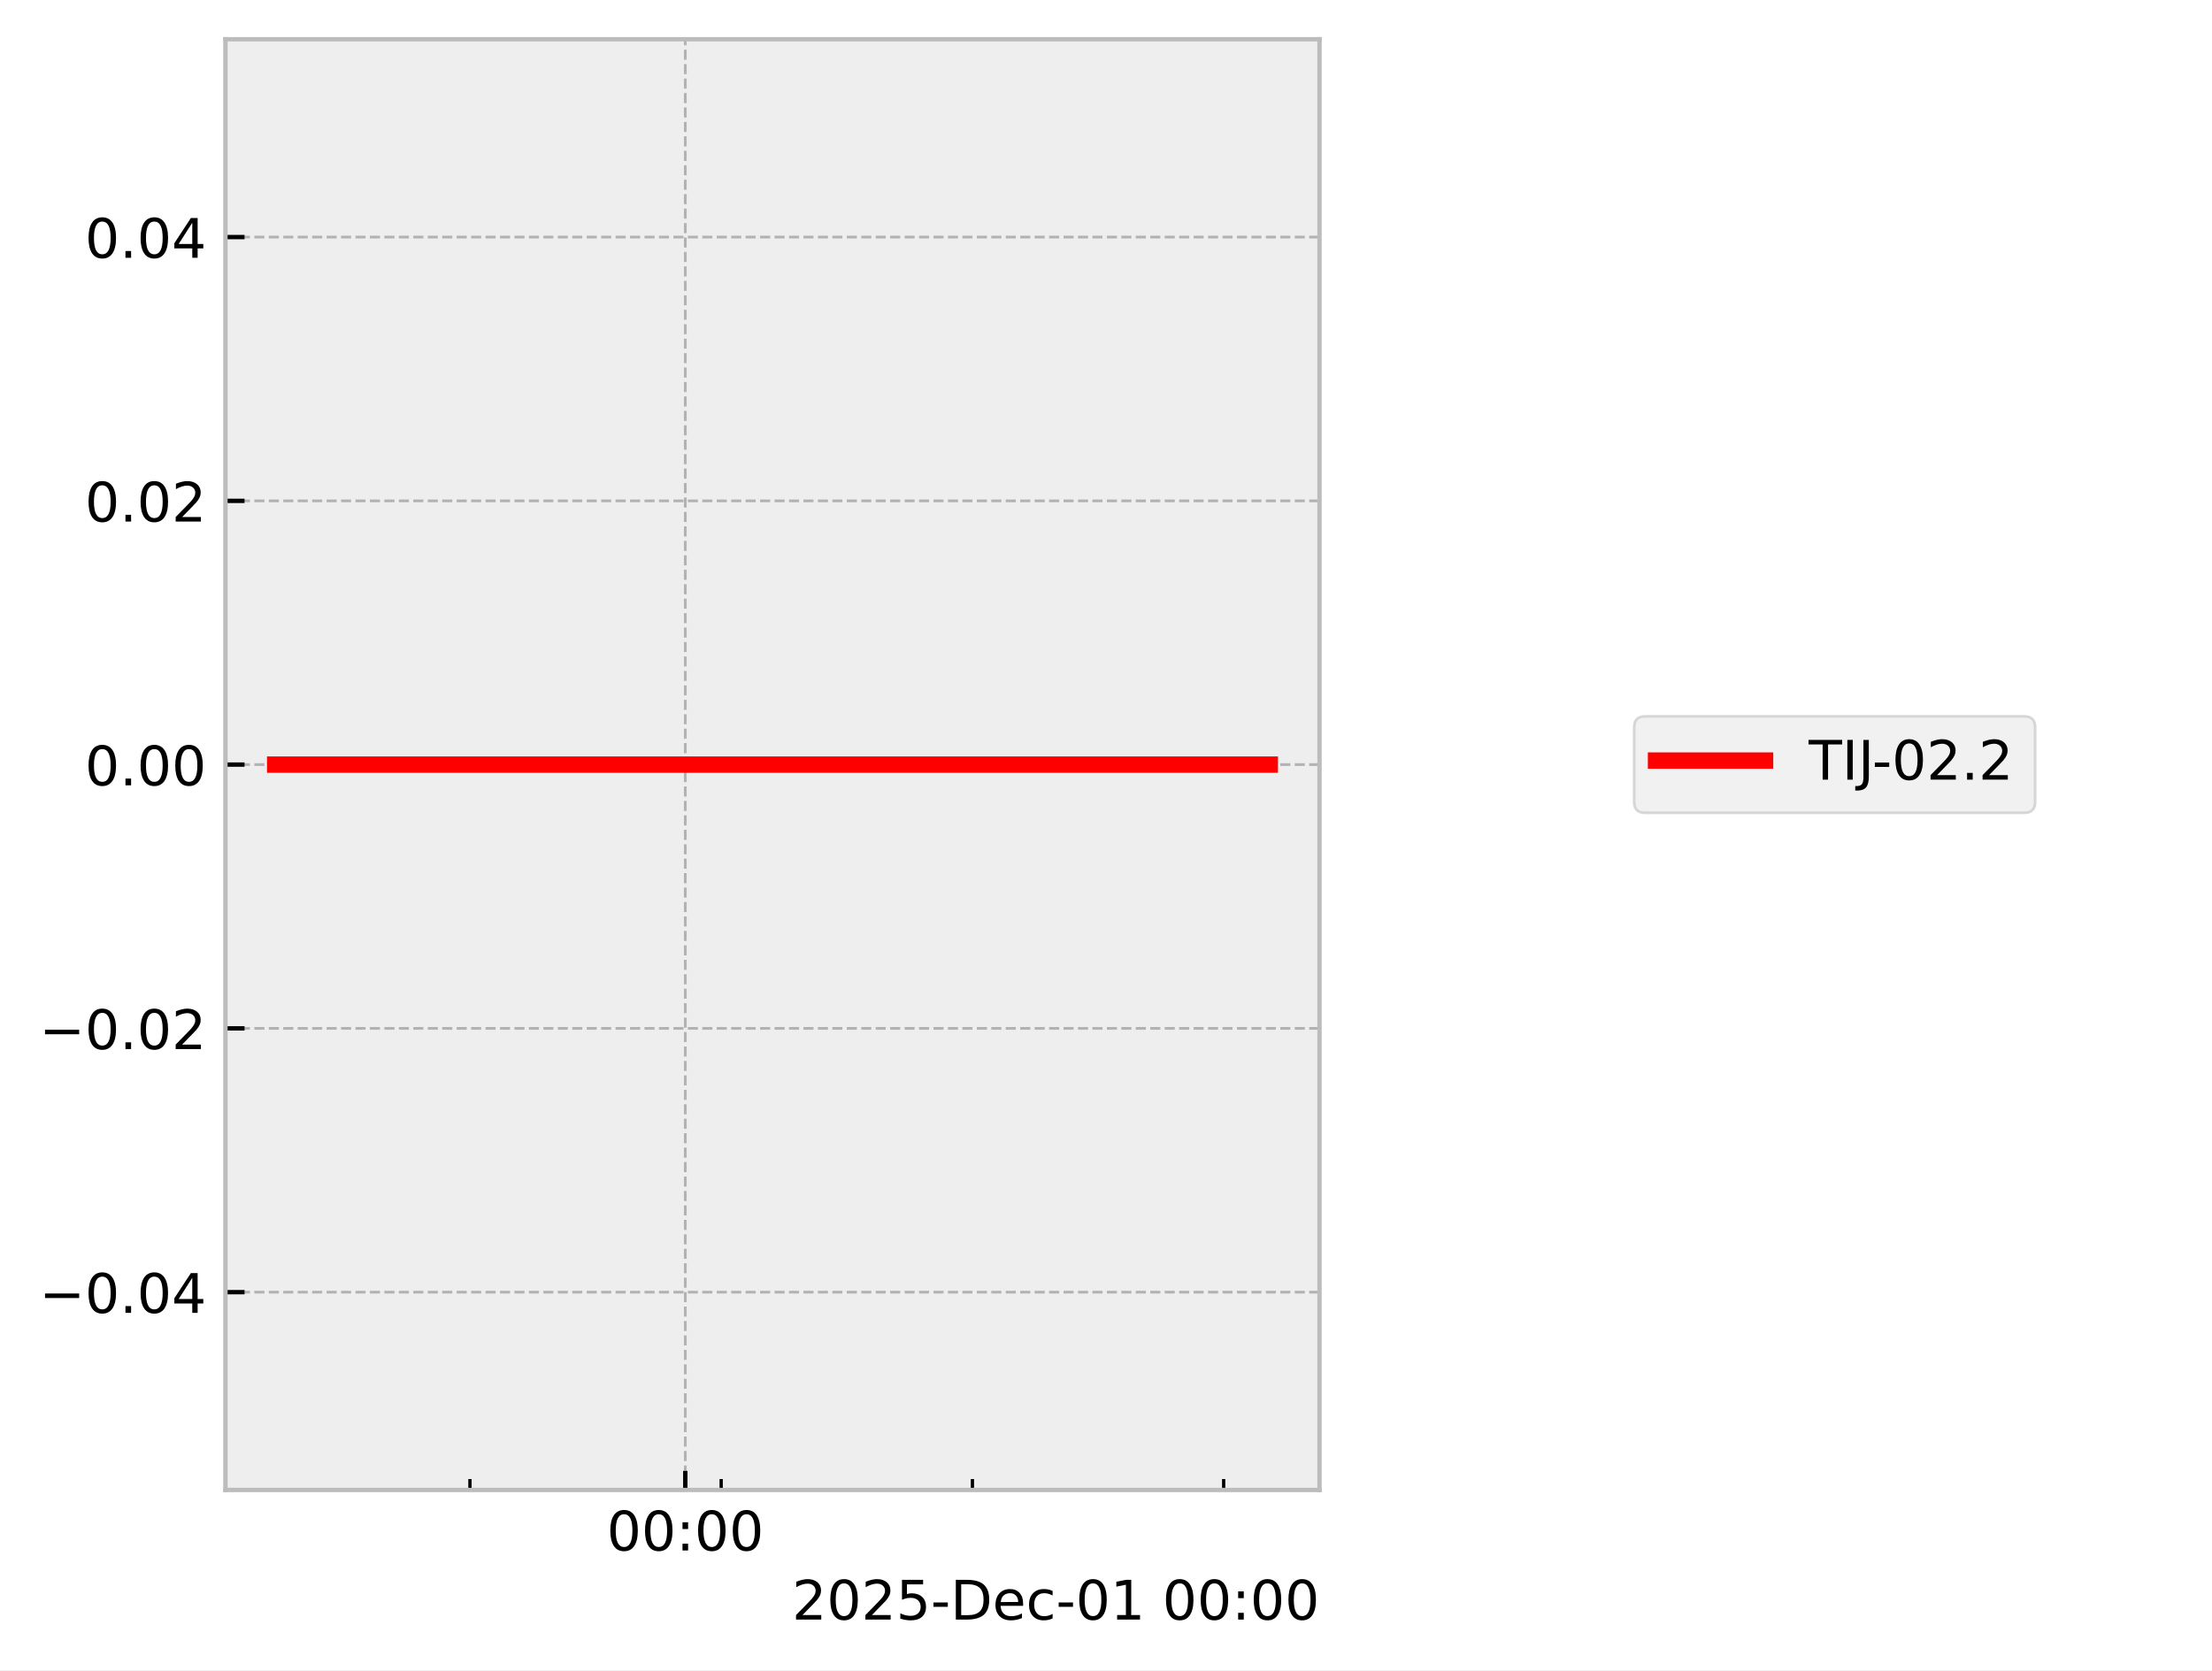
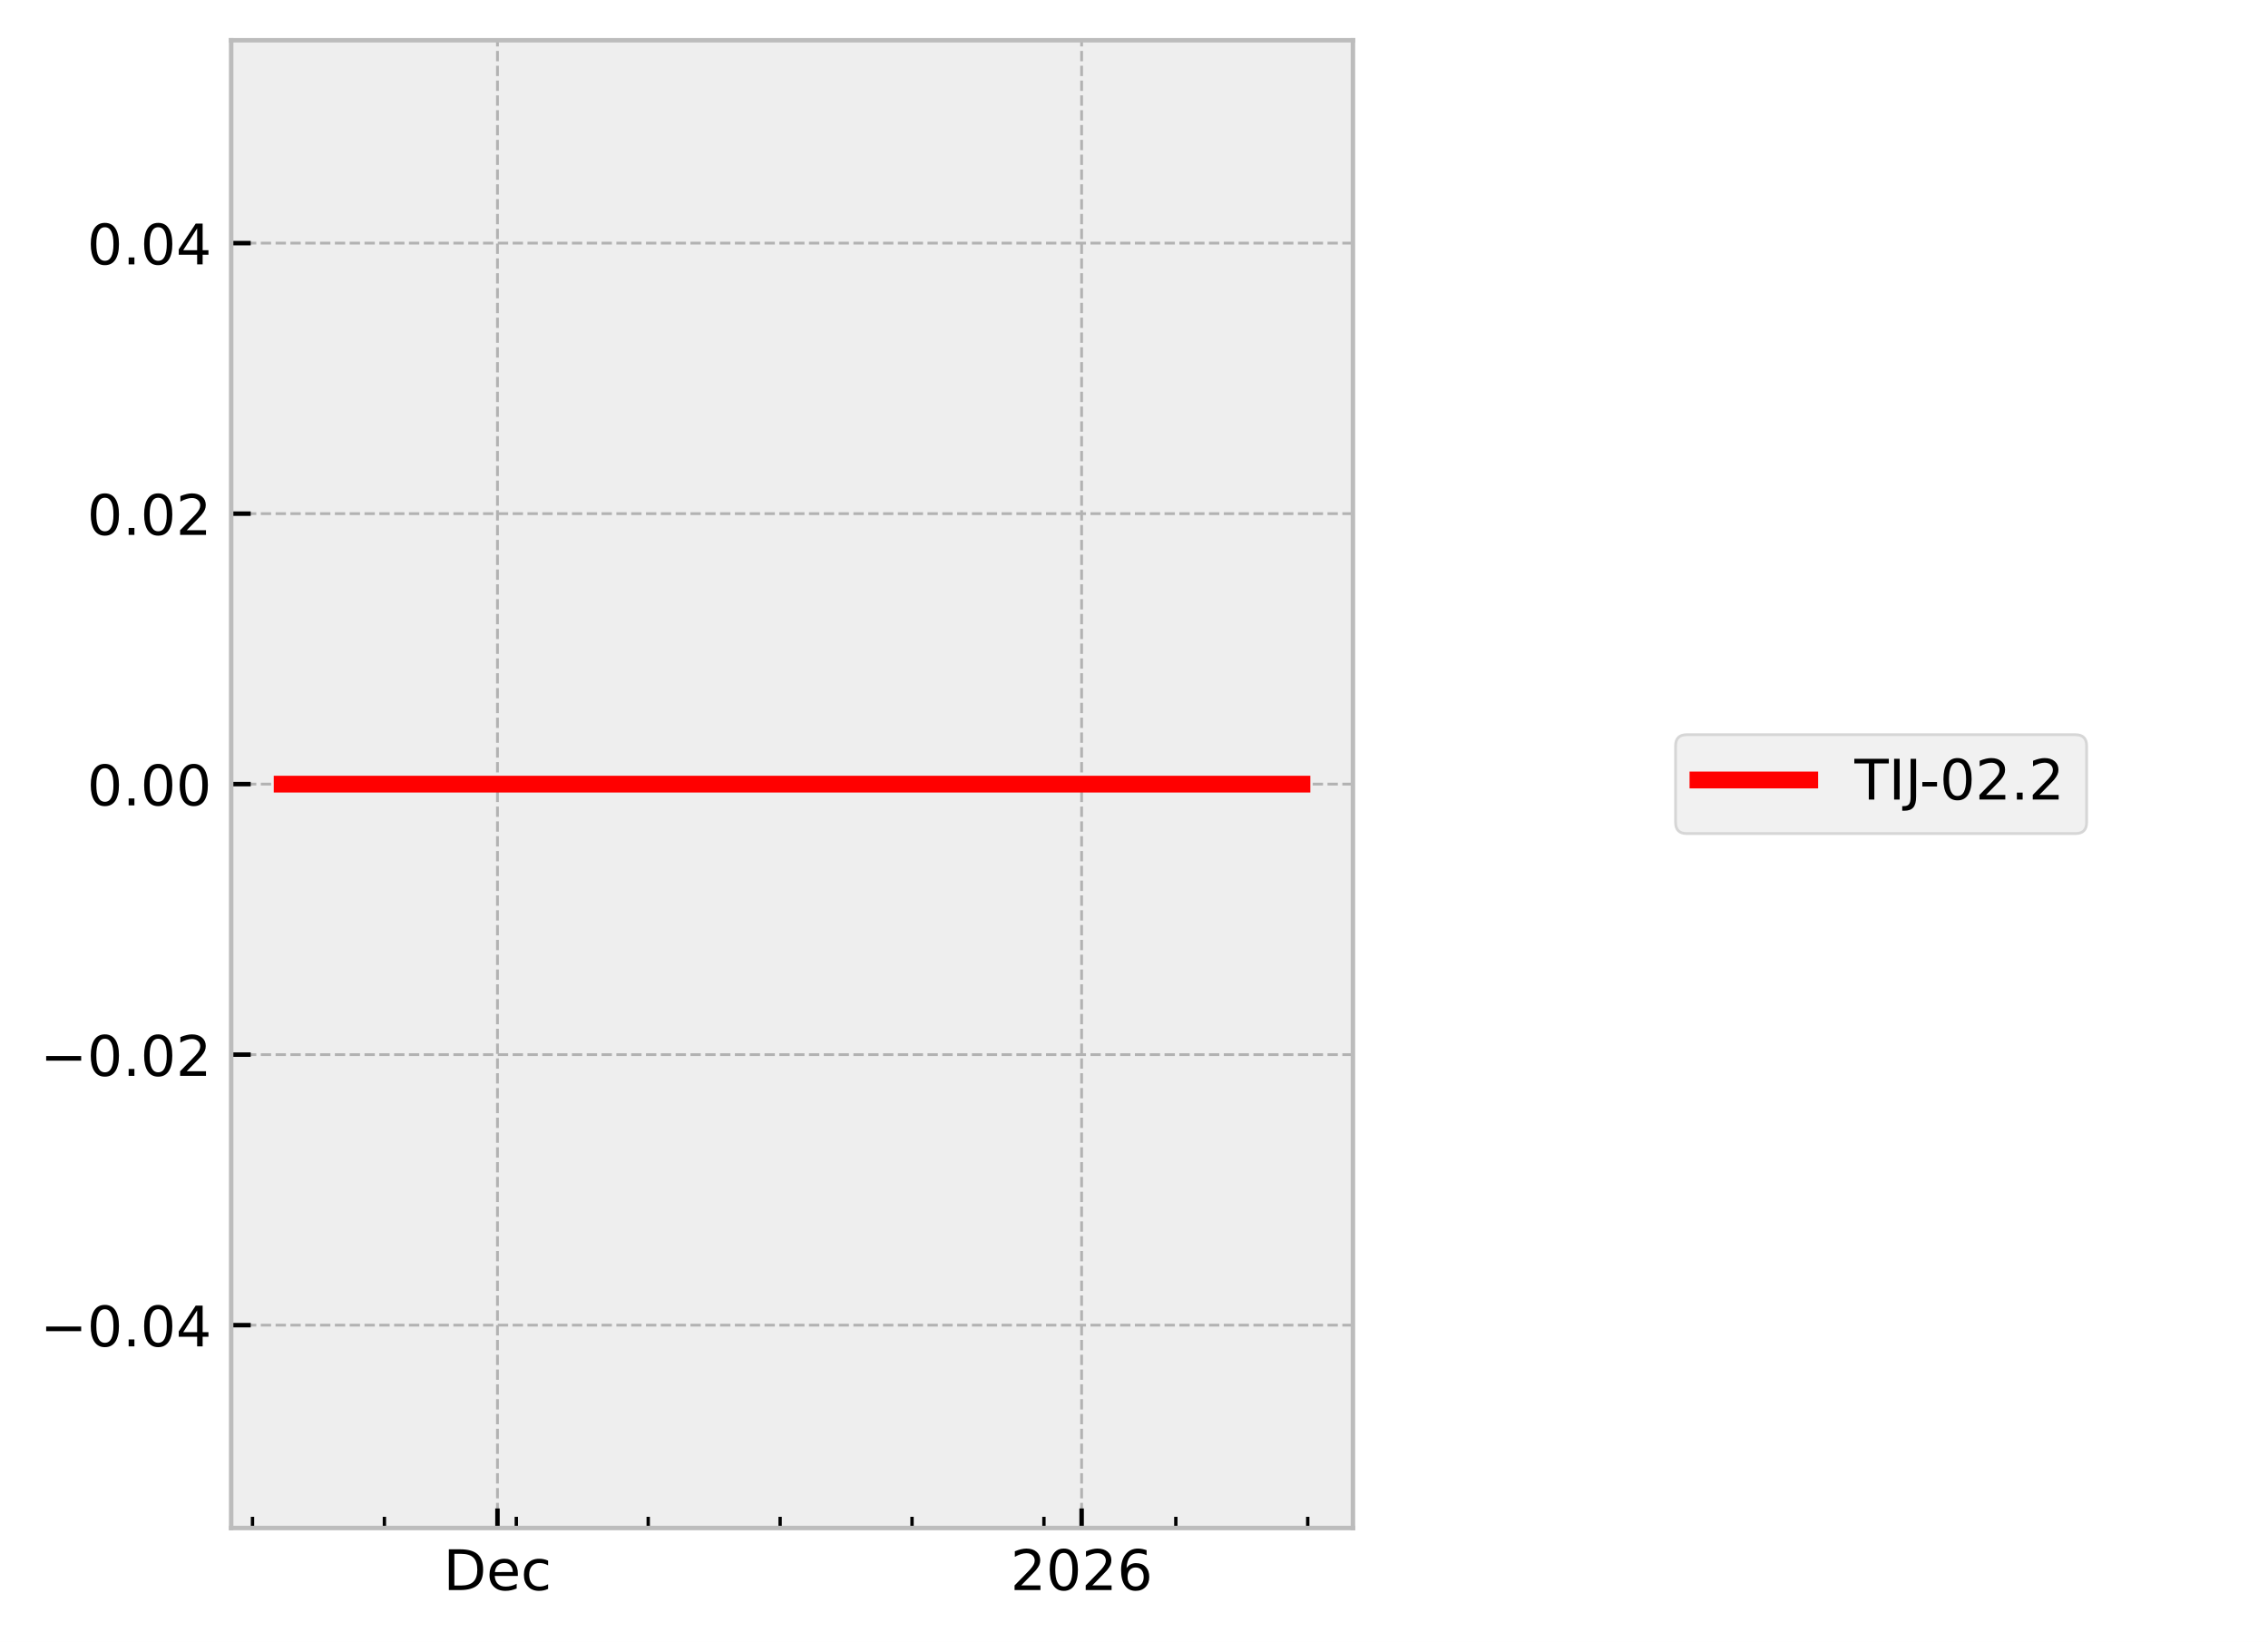
- <svg xmlns="http://www.w3.org/2000/svg" xmlns:xlink="http://www.w3.org/1999/xlink" width="405.665pt" height="306.368pt" viewBox="0 0 405.665 306.368" version="1.1">
+ <svg xmlns="http://www.w3.org/2000/svg" xmlns:xlink="http://www.w3.org/1999/xlink" width="405.665pt" height="293.69pt" viewBox="0 0 405.665 293.69" version="1.1">
  <defs>
    <style type="text/css">*{stroke-linejoin: round; stroke-linecap: butt}</style>
  </defs>
  <g id="figure_1">
    <g id="patch_1">
-       <path d="M 0 306.368  L 405.665 306.368  L 405.665 0  L 0 0  z " style="fill: #ffffff" />
+       <path d="M 0 293.69  L 405.665 293.69  L 405.665 0  L 0 0  z " style="fill: #ffffff" />
    </g>
    <g id="axes_1">
      <g id="patch_2">
        <path d="M 41.345 273.312  L 241.991 273.312  L 241.991 7.2  L 41.345 7.2  z " style="fill: #eeeeee" />
      </g>
      <g id="matplotlib.axis_1">
        <g id="xtick_1">
          <g id="line2d_1">
-             <path d="M 125.678 273.312  L 125.678 7.2  " clip-path="url(#p744e7e8f3b)" style="fill: none; stroke-dasharray: 1.85,0.8; stroke-dashoffset: 0; stroke: #b2b2b2; stroke-width: 0.5" />
+             <path d="M 88.979 273.312  L 88.979 7.2  " clip-path="url(#p9fbcec8d4f)" style="fill: none; stroke-dasharray: 1.85,0.8; stroke-dashoffset: 0; stroke: #b2b2b2; stroke-width: 0.5" />
          </g>
          <g id="line2d_2">
            <defs>
-               <path id="mc5534d7a22" d="M 0 0  L 0 -3.5  " style="stroke: #000000; stroke-width: 0.8" />
-             </defs>
-             <g>
-               <use xlink:href="#mc5534d7a22" x="125.678" y="273.312" style="stroke: #000000; stroke-width: 0.8" />
+               <path id="ma4b18ea751" d="M 0 0  L 0 -3.5  " style="stroke: #000000; stroke-width: 0.8" />
+             </defs>
+             <g>
+               <use xlink:href="#ma4b18ea751" x="88.979" y="273.312" style="stroke: #000000; stroke-width: 0.8" />
            </g>
          </g>
          <g id="text_1">
-             <g transform="translate(111.2688 284.4104) scale(0.1 -0.1)">
+             <g transform="translate(79.3029 284.4104) scale(0.1 -0.1)">
              <defs>
-                 <path id="DejaVuSans-30" d="M 2034 4250  Q 1547 4250 1301 3770  Q 1056 3291 1056 2328  Q 1056 1369 1301 889  Q 1547 409 2034 409  Q 2525 409 2770 889  Q 3016 1369 3016 2328  Q 3016 3291 2770 3770  Q 2525 4250 2034 4250  z M 2034 4750  Q 2819 4750 3233 4129  Q 3647 3509 3647 2328  Q 3647 1150 3233 529  Q 2819 -91 2034 -91  Q 1250 -91 836 529  Q 422 1150 422 2328  Q 422 3509 836 4129  Q 1250 4750 2034 4750  z " transform="scale(0.015625)" />
-                 <path id="DejaVuSans-3a" d="M 750 794  L 1409 794  L 1409 0  L 750 0  L 750 794  z M 750 3309  L 1409 3309  L 1409 2516  L 750 2516  L 750 3309  z " transform="scale(0.015625)" />
+                 <path id="DejaVuSans-44" d="M 1259 4147  L 1259 519  L 2022 519  Q 2988 519 3436 956  Q 3884 1394 3884 2338  Q 3884 3275 3436 3711  Q 2988 4147 2022 4147  L 1259 4147  z M 628 4666  L 1925 4666  Q 3281 4666 3915 4102  Q 4550 3538 4550 2338  Q 4550 1131 3912 565  Q 3275 0 1925 0  L 628 0  L 628 4666  z " transform="scale(0.015625)" />
+                 <path id="DejaVuSans-65" d="M 3597 1894  L 3597 1613  L 953 1613  Q 991 1019 1311 708  Q 1631 397 2203 397  Q 2534 397 2845 478  Q 3156 559 3463 722  L 3463 178  Q 3153 47 2828 -22  Q 2503 -91 2169 -91  Q 1331 -91 842 396  Q 353 884 353 1716  Q 353 2575 817 3079  Q 1281 3584 2069 3584  Q 2775 3584 3186 3129  Q 3597 2675 3597 1894  z M 3022 2063  Q 3016 2534 2758 2815  Q 2500 3097 2075 3097  Q 1594 3097 1305 2825  Q 1016 2553 972 2059  L 3022 2063  z " transform="scale(0.015625)" />
+                 <path id="DejaVuSans-63" d="M 3122 3366  L 3122 2828  Q 2878 2963 2633 3030  Q 2388 3097 2138 3097  Q 1578 3097 1268 2742  Q 959 2388 959 1747  Q 959 1106 1268 751  Q 1578 397 2138 397  Q 2388 397 2633 464  Q 2878 531 3122 666  L 3122 134  Q 2881 22 2623 -34  Q 2366 -91 2075 -91  Q 1284 -91 818 406  Q 353 903 353 1747  Q 353 2603 823 3093  Q 1294 3584 2113 3584  Q 2378 3584 2631 3529  Q 2884 3475 3122 3366  z " transform="scale(0.015625)" />
              </defs>
-               <use xlink:href="#DejaVuSans-30" />
-               <use xlink:href="#DejaVuSans-30" transform="translate(63.62305 0)" />
-               <use xlink:href="#DejaVuSans-3a" transform="translate(127.2461 0)" />
-               <use xlink:href="#DejaVuSans-30" transform="translate(160.9375 0)" />
-               <use xlink:href="#DejaVuSans-30" transform="translate(224.5605 0)" />
+               <use xlink:href="#DejaVuSans-44" />
+               <use xlink:href="#DejaVuSans-65" transform="translate(77.00195 0)" />
+               <use xlink:href="#DejaVuSans-63" transform="translate(138.5254 0)" />
            </g>
          </g>
        </g>
        <g id="xtick_2">
          <g id="line2d_3">
-             <defs>
-               <path id="m47fd9a663a" d="M 0 0  L 0 -2  " style="stroke: #000000; stroke-width: 0.6" />
-             </defs>
-             <g>
-               <use xlink:href="#m47fd9a663a" x="86.185" y="273.312" style="stroke: #000000; stroke-width: 0.6" />
+             <path d="M 193.463 273.312  L 193.463 7.2  " clip-path="url(#p9fbcec8d4f)" style="fill: none; stroke-dasharray: 1.85,0.8; stroke-dashoffset: 0; stroke: #b2b2b2; stroke-width: 0.5" />
+           </g>
+           <g id="line2d_4">
+             <g>
+               <use xlink:href="#ma4b18ea751" x="193.463" y="273.312" style="stroke: #000000; stroke-width: 0.8" />
+             </g>
+           </g>
+           <g id="text_2">
+             <g transform="translate(180.7379 284.4104) scale(0.1 -0.1)">
+               <defs>
+                 <path id="DejaVuSans-32" d="M 1228 531  L 3431 531  L 3431 0  L 469 0  L 469 531  Q 828 903 1448 1529  Q 2069 2156 2228 2338  Q 2531 2678 2651 2914  Q 2772 3150 2772 3378  Q 2772 3750 2511 3984  Q 2250 4219 1831 4219  Q 1534 4219 1204 4116  Q 875 4013 500 3803  L 500 4441  Q 881 4594 1212 4672  Q 1544 4750 1819 4750  Q 2544 4750 2975 4387  Q 3406 4025 3406 3419  Q 3406 3131 3298 2873  Q 3191 2616 2906 2266  Q 2828 2175 2409 1742  Q 1991 1309 1228 531  z " transform="scale(0.015625)" />
+                 <path id="DejaVuSans-30" d="M 2034 4250  Q 1547 4250 1301 3770  Q 1056 3291 1056 2328  Q 1056 1369 1301 889  Q 1547 409 2034 409  Q 2525 409 2770 889  Q 3016 1369 3016 2328  Q 3016 3291 2770 3770  Q 2525 4250 2034 4250  z M 2034 4750  Q 2819 4750 3233 4129  Q 3647 3509 3647 2328  Q 3647 1150 3233 529  Q 2819 -91 2034 -91  Q 1250 -91 836 529  Q 422 1150 422 2328  Q 422 3509 836 4129  Q 1250 4750 2034 4750  z " transform="scale(0.015625)" />
+                 <path id="DejaVuSans-36" d="M 2113 2584  Q 1688 2584 1439 2293  Q 1191 2003 1191 1497  Q 1191 994 1439 701  Q 1688 409 2113 409  Q 2538 409 2786 701  Q 3034 994 3034 1497  Q 3034 2003 2786 2293  Q 2538 2584 2113 2584  z M 3366 4563  L 3366 3988  Q 3128 4100 2886 4159  Q 2644 4219 2406 4219  Q 1781 4219 1451 3797  Q 1122 3375 1075 2522  Q 1259 2794 1537 2939  Q 1816 3084 2150 3084  Q 2853 3084 3261 2657  Q 3669 2231 3669 1497  Q 3669 778 3244 343  Q 2819 -91 2113 -91  Q 1303 -91 875 529  Q 447 1150 447 2328  Q 447 3434 972 4092  Q 1497 4750 2381 4750  Q 2619 4750 2861 4703  Q 3103 4656 3366 4563  z " transform="scale(0.015625)" />
+               </defs>
+               <use xlink:href="#DejaVuSans-32" />
+               <use xlink:href="#DejaVuSans-30" transform="translate(63.62305 0)" />
+               <use xlink:href="#DejaVuSans-32" transform="translate(127.2461 0)" />
+               <use xlink:href="#DejaVuSans-36" transform="translate(190.8691 0)" />
            </g>
          </g>
        </g>
        <g id="xtick_3">
-           <g id="line2d_4">
-             <g>
-               <use xlink:href="#m47fd9a663a" x="132.26" y="273.312" style="stroke: #000000; stroke-width: 0.6" />
+           <g id="line2d_5">
+             <defs>
+               <path id="m1eb4fd5bb2" d="M 0 0  L 0 -2  " style="stroke: #000000; stroke-width: 0.6" />
+             </defs>
+             <g>
+               <use xlink:href="#m1eb4fd5bb2" x="45.163" y="273.312" style="stroke: #000000; stroke-width: 0.6" />
            </g>
          </g>
        </g>
        <g id="xtick_4">
-           <g id="line2d_5">
-             <g>
-               <use xlink:href="#m47fd9a663a" x="178.336" y="273.312" style="stroke: #000000; stroke-width: 0.6" />
+           <g id="line2d_6">
+             <g>
+               <use xlink:href="#m1eb4fd5bb2" x="68.756" y="273.312" style="stroke: #000000; stroke-width: 0.6" />
            </g>
          </g>
        </g>
        <g id="xtick_5">
-           <g id="line2d_6">
-             <g>
-               <use xlink:href="#m47fd9a663a" x="224.411" y="273.312" style="stroke: #000000; stroke-width: 0.6" />
-             </g>
-           </g>
-         </g>
-         <g id="text_2">
-           <g transform="translate(145.2522 297.0886) scale(0.1 -0.1)">
-             <defs>
-               <path id="DejaVuSans-32" d="M 1228 531  L 3431 531  L 3431 0  L 469 0  L 469 531  Q 828 903 1448 1529  Q 2069 2156 2228 2338  Q 2531 2678 2651 2914  Q 2772 3150 2772 3378  Q 2772 3750 2511 3984  Q 2250 4219 1831 4219  Q 1534 4219 1204 4116  Q 875 4013 500 3803  L 500 4441  Q 881 4594 1212 4672  Q 1544 4750 1819 4750  Q 2544 4750 2975 4387  Q 3406 4025 3406 3419  Q 3406 3131 3298 2873  Q 3191 2616 2906 2266  Q 2828 2175 2409 1742  Q 1991 1309 1228 531  z " transform="scale(0.015625)" />
-               <path id="DejaVuSans-35" d="M 691 4666  L 3169 4666  L 3169 4134  L 1269 4134  L 1269 2991  Q 1406 3038 1543 3061  Q 1681 3084 1819 3084  Q 2600 3084 3056 2656  Q 3513 2228 3513 1497  Q 3513 744 3044 326  Q 2575 -91 1722 -91  Q 1428 -91 1123 -41  Q 819 9 494 109  L 494 744  Q 775 591 1075 516  Q 1375 441 1709 441  Q 2250 441 2565 725  Q 2881 1009 2881 1497  Q 2881 1984 2565 2268  Q 2250 2553 1709 2553  Q 1456 2553 1204 2497  Q 953 2441 691 2322  L 691 4666  z " transform="scale(0.015625)" />
-               <path id="DejaVuSans-2d" d="M 313 2009  L 1997 2009  L 1997 1497  L 313 1497  L 313 2009  z " transform="scale(0.015625)" />
-               <path id="DejaVuSans-44" d="M 1259 4147  L 1259 519  L 2022 519  Q 2988 519 3436 956  Q 3884 1394 3884 2338  Q 3884 3275 3436 3711  Q 2988 4147 2022 4147  L 1259 4147  z M 628 4666  L 1925 4666  Q 3281 4666 3915 4102  Q 4550 3538 4550 2338  Q 4550 1131 3912 565  Q 3275 0 1925 0  L 628 0  L 628 4666  z " transform="scale(0.015625)" />
-               <path id="DejaVuSans-65" d="M 3597 1894  L 3597 1613  L 953 1613  Q 991 1019 1311 708  Q 1631 397 2203 397  Q 2534 397 2845 478  Q 3156 559 3463 722  L 3463 178  Q 3153 47 2828 -22  Q 2503 -91 2169 -91  Q 1331 -91 842 396  Q 353 884 353 1716  Q 353 2575 817 3079  Q 1281 3584 2069 3584  Q 2775 3584 3186 3129  Q 3597 2675 3597 1894  z M 3022 2063  Q 3016 2534 2758 2815  Q 2500 3097 2075 3097  Q 1594 3097 1305 2825  Q 1016 2553 972 2059  L 3022 2063  z " transform="scale(0.015625)" />
-               <path id="DejaVuSans-63" d="M 3122 3366  L 3122 2828  Q 2878 2963 2633 3030  Q 2388 3097 2138 3097  Q 1578 3097 1268 2742  Q 959 2388 959 1747  Q 959 1106 1268 751  Q 1578 397 2138 397  Q 2388 397 2633 464  Q 2878 531 3122 666  L 3122 134  Q 2881 22 2623 -34  Q 2366 -91 2075 -91  Q 1284 -91 818 406  Q 353 903 353 1747  Q 353 2603 823 3093  Q 1294 3584 2113 3584  Q 2378 3584 2631 3529  Q 2884 3475 3122 3366  z " transform="scale(0.015625)" />
-               <path id="DejaVuSans-31" d="M 794 531  L 1825 531  L 1825 4091  L 703 3866  L 703 4441  L 1819 4666  L 2450 4666  L 2450 531  L 3481 531  L 3481 0  L 794 0  L 794 531  z " transform="scale(0.015625)" />
-               <path id="DejaVuSans-20" transform="scale(0.015625)" />
-             </defs>
-             <use xlink:href="#DejaVuSans-32" />
-             <use xlink:href="#DejaVuSans-30" transform="translate(63.62305 0)" />
-             <use xlink:href="#DejaVuSans-32" transform="translate(127.2461 0)" />
-             <use xlink:href="#DejaVuSans-35" transform="translate(190.8691 0)" />
-             <use xlink:href="#DejaVuSans-2d" transform="translate(254.4922 0)" />
-             <use xlink:href="#DejaVuSans-44" transform="translate(290.5762 0)" />
-             <use xlink:href="#DejaVuSans-65" transform="translate(367.5781 0)" />
-             <use xlink:href="#DejaVuSans-63" transform="translate(429.1016 0)" />
-             <use xlink:href="#DejaVuSans-2d" transform="translate(484.082 0)" />
-             <use xlink:href="#DejaVuSans-30" transform="translate(520.166 0)" />
-             <use xlink:href="#DejaVuSans-31" transform="translate(583.7891 0)" />
-             <use xlink:href="#DejaVuSans-20" transform="translate(647.4121 0)" />
-             <use xlink:href="#DejaVuSans-30" transform="translate(679.1992 0)" />
-             <use xlink:href="#DejaVuSans-30" transform="translate(742.8223 0)" />
-             <use xlink:href="#DejaVuSans-3a" transform="translate(806.4453 0)" />
-             <use xlink:href="#DejaVuSans-30" transform="translate(840.1367 0)" />
-             <use xlink:href="#DejaVuSans-30" transform="translate(903.7598 0)" />
+           <g id="line2d_7">
+             <g>
+               <use xlink:href="#m1eb4fd5bb2" x="92.349" y="273.312" style="stroke: #000000; stroke-width: 0.6" />
+             </g>
+           </g>
+         </g>
+         <g id="xtick_6">
+           <g id="line2d_8">
+             <g>
+               <use xlink:href="#m1eb4fd5bb2" x="115.942" y="273.312" style="stroke: #000000; stroke-width: 0.6" />
+             </g>
+           </g>
+         </g>
+         <g id="xtick_7">
+           <g id="line2d_9">
+             <g>
+               <use xlink:href="#m1eb4fd5bb2" x="139.536" y="273.312" style="stroke: #000000; stroke-width: 0.6" />
+             </g>
+           </g>
+         </g>
+         <g id="xtick_8">
+           <g id="line2d_10">
+             <g>
+               <use xlink:href="#m1eb4fd5bb2" x="163.129" y="273.312" style="stroke: #000000; stroke-width: 0.6" />
+             </g>
+           </g>
+         </g>
+         <g id="xtick_9">
+           <g id="line2d_11">
+             <g>
+               <use xlink:href="#m1eb4fd5bb2" x="186.722" y="273.312" style="stroke: #000000; stroke-width: 0.6" />
+             </g>
+           </g>
+         </g>
+         <g id="xtick_10">
+           <g id="line2d_12">
+             <g>
+               <use xlink:href="#m1eb4fd5bb2" x="210.315" y="273.312" style="stroke: #000000; stroke-width: 0.6" />
+             </g>
+           </g>
+         </g>
+         <g id="xtick_11">
+           <g id="line2d_13">
+             <g>
+               <use xlink:href="#m1eb4fd5bb2" x="233.908" y="273.312" style="stroke: #000000; stroke-width: 0.6" />
+             </g>
          </g>
        </g>
      </g>
      <g id="matplotlib.axis_2">
        <g id="ytick_1">
-           <g id="line2d_7">
-             <path d="M 41.345 237.024  L 241.991 237.024  " clip-path="url(#p744e7e8f3b)" style="fill: none; stroke-dasharray: 1.85,0.8; stroke-dashoffset: 0; stroke: #b2b2b2; stroke-width: 0.5" />
-           </g>
-           <g id="line2d_8">
-             <defs>
-               <path id="ma6de8af537" d="M 0 0  L 3.5 0  " style="stroke: #000000; stroke-width: 0.8" />
-             </defs>
-             <g>
-               <use xlink:href="#ma6de8af537" x="41.345" y="237.024" style="stroke: #000000; stroke-width: 0.8" />
+           <g id="line2d_14">
+             <path d="M 41.345 237.024  L 241.991 237.024  " clip-path="url(#p9fbcec8d4f)" style="fill: none; stroke-dasharray: 1.85,0.8; stroke-dashoffset: 0; stroke: #b2b2b2; stroke-width: 0.5" />
+           </g>
+           <g id="line2d_15">
+             <defs>
+               <path id="me91a89e6f3" d="M 0 0  L 3.5 0  " style="stroke: #000000; stroke-width: 0.8" />
+             </defs>
+             <g>
+               <use xlink:href="#me91a89e6f3" x="41.345" y="237.024" style="stroke: #000000; stroke-width: 0.8" />
            </g>
          </g>
          <g id="text_3">
            <g transform="translate(7.2 240.8232) scale(0.1 -0.1)">
              <defs>
                <path id="DejaVuSans-2212" d="M 678 2272  L 4684 2272  L 4684 1741  L 678 1741  L 678 2272  z " transform="scale(0.015625)" />
                <path id="DejaVuSans-2e" d="M 684 794  L 1344 794  L 1344 0  L 684 0  L 684 794  z " transform="scale(0.015625)" />
                <path id="DejaVuSans-34" d="M 2419 4116  L 825 1625  L 2419 1625  L 2419 4116  z M 2253 4666  L 3047 4666  L 3047 1625  L 3713 1625  L 3713 1100  L 3047 1100  L 3047 0  L 2419 0  L 2419 1100  L 313 1100  L 313 1709  L 2253 4666  z " transform="scale(0.015625)" />
              </defs>
              <use xlink:href="#DejaVuSans-2212" />
              <use xlink:href="#DejaVuSans-30" transform="translate(83.78906 0)" />
              <use xlink:href="#DejaVuSans-2e" transform="translate(147.4121 0)" />
              <use xlink:href="#DejaVuSans-30" transform="translate(179.1992 0)" />
              <use xlink:href="#DejaVuSans-34" transform="translate(242.8223 0)" />
            </g>
          </g>
        </g>
        <g id="ytick_2">
-           <g id="line2d_9">
-             <path d="M 41.345 188.64  L 241.991 188.64  " clip-path="url(#p744e7e8f3b)" style="fill: none; stroke-dasharray: 1.85,0.8; stroke-dashoffset: 0; stroke: #b2b2b2; stroke-width: 0.5" />
-           </g>
-           <g id="line2d_10">
-             <g>
-               <use xlink:href="#ma6de8af537" x="41.345" y="188.64" style="stroke: #000000; stroke-width: 0.8" />
+           <g id="line2d_16">
+             <path d="M 41.345 188.64  L 241.991 188.64  " clip-path="url(#p9fbcec8d4f)" style="fill: none; stroke-dasharray: 1.85,0.8; stroke-dashoffset: 0; stroke: #b2b2b2; stroke-width: 0.5" />
+           </g>
+           <g id="line2d_17">
+             <g>
+               <use xlink:href="#me91a89e6f3" x="41.345" y="188.64" style="stroke: #000000; stroke-width: 0.8" />
            </g>
          </g>
          <g id="text_4">
            <g transform="translate(7.2 192.4392) scale(0.1 -0.1)">
              <use xlink:href="#DejaVuSans-2212" />
              <use xlink:href="#DejaVuSans-30" transform="translate(83.78906 0)" />
              <use xlink:href="#DejaVuSans-2e" transform="translate(147.4121 0)" />
              <use xlink:href="#DejaVuSans-30" transform="translate(179.1992 0)" />
              <use xlink:href="#DejaVuSans-32" transform="translate(242.8223 0)" />
            </g>
          </g>
        </g>
        <g id="ytick_3">
-           <g id="line2d_11">
-             <path d="M 41.345 140.256  L 241.991 140.256  " clip-path="url(#p744e7e8f3b)" style="fill: none; stroke-dasharray: 1.85,0.8; stroke-dashoffset: 0; stroke: #b2b2b2; stroke-width: 0.5" />
-           </g>
-           <g id="line2d_12">
-             <g>
-               <use xlink:href="#ma6de8af537" x="41.345" y="140.256" style="stroke: #000000; stroke-width: 0.8" />
+           <g id="line2d_18">
+             <path d="M 41.345 140.256  L 241.991 140.256  " clip-path="url(#p9fbcec8d4f)" style="fill: none; stroke-dasharray: 1.85,0.8; stroke-dashoffset: 0; stroke: #b2b2b2; stroke-width: 0.5" />
+           </g>
+           <g id="line2d_19">
+             <g>
+               <use xlink:href="#me91a89e6f3" x="41.345" y="140.256" style="stroke: #000000; stroke-width: 0.8" />
            </g>
          </g>
          <g id="text_5">
            <g transform="translate(15.57969 144.0552) scale(0.1 -0.1)">
              <use xlink:href="#DejaVuSans-30" />
              <use xlink:href="#DejaVuSans-2e" transform="translate(63.62305 0)" />
              <use xlink:href="#DejaVuSans-30" transform="translate(95.41016 0)" />
              <use xlink:href="#DejaVuSans-30" transform="translate(159.0332 0)" />
            </g>
          </g>
        </g>
        <g id="ytick_4">
-           <g id="line2d_13">
-             <path d="M 41.345 91.872  L 241.991 91.872  " clip-path="url(#p744e7e8f3b)" style="fill: none; stroke-dasharray: 1.85,0.8; stroke-dashoffset: 0; stroke: #b2b2b2; stroke-width: 0.5" />
-           </g>
-           <g id="line2d_14">
-             <g>
-               <use xlink:href="#ma6de8af537" x="41.345" y="91.872" style="stroke: #000000; stroke-width: 0.8" />
+           <g id="line2d_20">
+             <path d="M 41.345 91.872  L 241.991 91.872  " clip-path="url(#p9fbcec8d4f)" style="fill: none; stroke-dasharray: 1.85,0.8; stroke-dashoffset: 0; stroke: #b2b2b2; stroke-width: 0.5" />
+           </g>
+           <g id="line2d_21">
+             <g>
+               <use xlink:href="#me91a89e6f3" x="41.345" y="91.872" style="stroke: #000000; stroke-width: 0.8" />
            </g>
          </g>
          <g id="text_6">
            <g transform="translate(15.57969 95.67122) scale(0.1 -0.1)">
              <use xlink:href="#DejaVuSans-30" />
              <use xlink:href="#DejaVuSans-2e" transform="translate(63.62305 0)" />
              <use xlink:href="#DejaVuSans-30" transform="translate(95.41016 0)" />
              <use xlink:href="#DejaVuSans-32" transform="translate(159.0332 0)" />
            </g>
          </g>
        </g>
        <g id="ytick_5">
-           <g id="line2d_15">
-             <path d="M 41.345 43.488  L 241.991 43.488  " clip-path="url(#p744e7e8f3b)" style="fill: none; stroke-dasharray: 1.85,0.8; stroke-dashoffset: 0; stroke: #b2b2b2; stroke-width: 0.5" />
-           </g>
-           <g id="line2d_16">
-             <g>
-               <use xlink:href="#ma6de8af537" x="41.345" y="43.488" style="stroke: #000000; stroke-width: 0.8" />
+           <g id="line2d_22">
+             <path d="M 41.345 43.488  L 241.991 43.488  " clip-path="url(#p9fbcec8d4f)" style="fill: none; stroke-dasharray: 1.85,0.8; stroke-dashoffset: 0; stroke: #b2b2b2; stroke-width: 0.5" />
+           </g>
+           <g id="line2d_23">
+             <g>
+               <use xlink:href="#me91a89e6f3" x="41.345" y="43.488" style="stroke: #000000; stroke-width: 0.8" />
            </g>
          </g>
          <g id="text_7">
            <g transform="translate(15.57969 47.28722) scale(0.1 -0.1)">
              <use xlink:href="#DejaVuSans-30" />
              <use xlink:href="#DejaVuSans-2e" transform="translate(63.62305 0)" />
              <use xlink:href="#DejaVuSans-30" transform="translate(95.41016 0)" />
              <use xlink:href="#DejaVuSans-34" transform="translate(159.0332 0)" />
            </g>
          </g>
        </g>
      </g>
-       <g id="line2d_17">
-         <path d="M 50.466 140.256  L 56.271 140.256  L 81.913 140.256  L 83.725 140.256  L 90.129 140.256  L 96.077 140.256  L 136.67 140.256  L 147.635 140.256  L 149.26 140.256  L 149.568 140.256  L 154.877 140.256  L 176.799 140.256  L 181.048 140.256  L 181.909 140.256  L 222.503 140.256  L 228.202 140.256  L 232.65 140.256  L 232.871 140.256  " clip-path="url(#p744e7e8f3b)" style="fill: none; stroke: #ff0000; stroke-width: 3; stroke-linecap: square" />
+       <g id="line2d_24">
+         <path d="M 50.466 140.256  L 53.438 140.256  L 66.568 140.256  L 67.496 140.256  L 70.775 140.256  L 73.821 140.256  L 94.607 140.256  L 100.222 140.256  L 101.054 140.256  L 101.212 140.256  L 103.93 140.256  L 115.155 140.256  L 117.331 140.256  L 117.772 140.256  L 138.558 140.256  L 141.477 140.256  L 143.754 140.256  L 232.753 140.256  L 232.871 140.256  " clip-path="url(#p9fbcec8d4f)" style="fill: none; stroke: #ff0000; stroke-width: 3; stroke-linecap: square" />
      </g>
      <g id="patch_3">
        <path d="M 41.345 273.312  L 41.345 7.2  " style="fill: none; stroke: #bcbcbc; stroke-width: 0.8; stroke-linejoin: miter; stroke-linecap: square" />
      </g>
      <g id="patch_4">
        <path d="M 241.991 273.312  L 241.991 7.2  " style="fill: none; stroke: #bcbcbc; stroke-width: 0.8; stroke-linejoin: miter; stroke-linecap: square" />
      </g>
      <g id="patch_5">
        <path d="M 41.345 273.312  L 241.991 273.312  " style="fill: none; stroke: #bcbcbc; stroke-width: 0.8; stroke-linejoin: miter; stroke-linecap: square" />
      </g>
      <g id="patch_6">
        <path d="M 41.345 7.2  L 241.991 7.2  " style="fill: none; stroke: #bcbcbc; stroke-width: 0.8; stroke-linejoin: miter; stroke-linecap: square" />
      </g>
    </g>
    <g id="axes_2">
      <g id="legend_1">
        <g id="patch_7">
          <path d="M 301.702 149.095  L 371.22 149.095  Q 373.22 149.095 373.22 147.095  L 373.22 133.417  Q 373.22 131.417 371.22 131.417  L 301.702 131.417  Q 299.702 131.417 299.702 133.417  L 299.702 147.095  Q 299.702 149.095 301.702 149.095  z " style="fill: #eeeeee; opacity: 0.8; stroke: #cccccc; stroke-width: 0.5; stroke-linejoin: miter" />
        </g>
-         <g id="line2d_18">
+         <g id="line2d_25">
          <path d="M 303.702 139.515  L 313.702 139.515  L 323.702 139.515  " style="fill: none; stroke: #ff0000; stroke-width: 3; stroke-linecap: square" />
        </g>
        <g id="text_8">
          <g transform="translate(331.7016 143.0154) scale(0.1 -0.1)">
            <defs>
              <path id="DejaVuSans-54" d="M -19 4666  L 3928 4666  L 3928 4134  L 2272 4134  L 2272 0  L 1638 0  L 1638 4134  L -19 4134  L -19 4666  z " transform="scale(0.015625)" />
              <path id="DejaVuSans-49" d="M 628 4666  L 1259 4666  L 1259 0  L 628 0  L 628 4666  z " transform="scale(0.015625)" />
              <path id="DejaVuSans-4a" d="M 628 4666  L 1259 4666  L 1259 325  Q 1259 -519 939 -900  Q 619 -1281 -91 -1281  L -331 -1281  L -331 -750  L -134 -750  Q 284 -750 456 -515  Q 628 -281 628 325  L 628 4666  z " transform="scale(0.015625)" />
+               <path id="DejaVuSans-2d" d="M 313 2009  L 1997 2009  L 1997 1497  L 313 1497  L 313 2009  z " transform="scale(0.015625)" />
            </defs>
            <use xlink:href="#DejaVuSans-54" />
            <use xlink:href="#DejaVuSans-49" transform="translate(61.08398 0)" />
            <use xlink:href="#DejaVuSans-4a" transform="translate(90.57617 0)" />
            <use xlink:href="#DejaVuSans-2d" transform="translate(116.4434 0)" />
            <use xlink:href="#DejaVuSans-30" transform="translate(152.5273 0)" />
            <use xlink:href="#DejaVuSans-32" transform="translate(216.1504 0)" />
            <use xlink:href="#DejaVuSans-2e" transform="translate(279.7734 0)" />
            <use xlink:href="#DejaVuSans-32" transform="translate(311.5605 0)" />
          </g>
        </g>
      </g>
    </g>
  </g>
  <defs>
-     <clipPath id="p744e7e8f3b">
+     <clipPath id="p9fbcec8d4f">
      <rect x="41.345" y="7.2" width="200.646" height="266.112" />
    </clipPath>
  </defs>
</svg>
